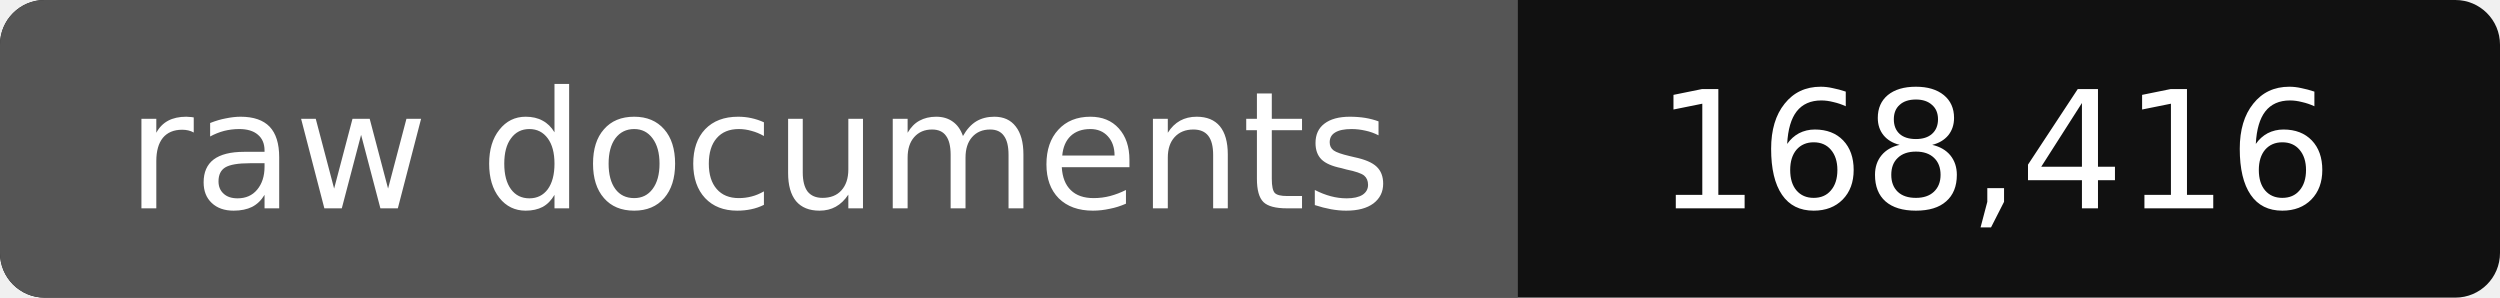
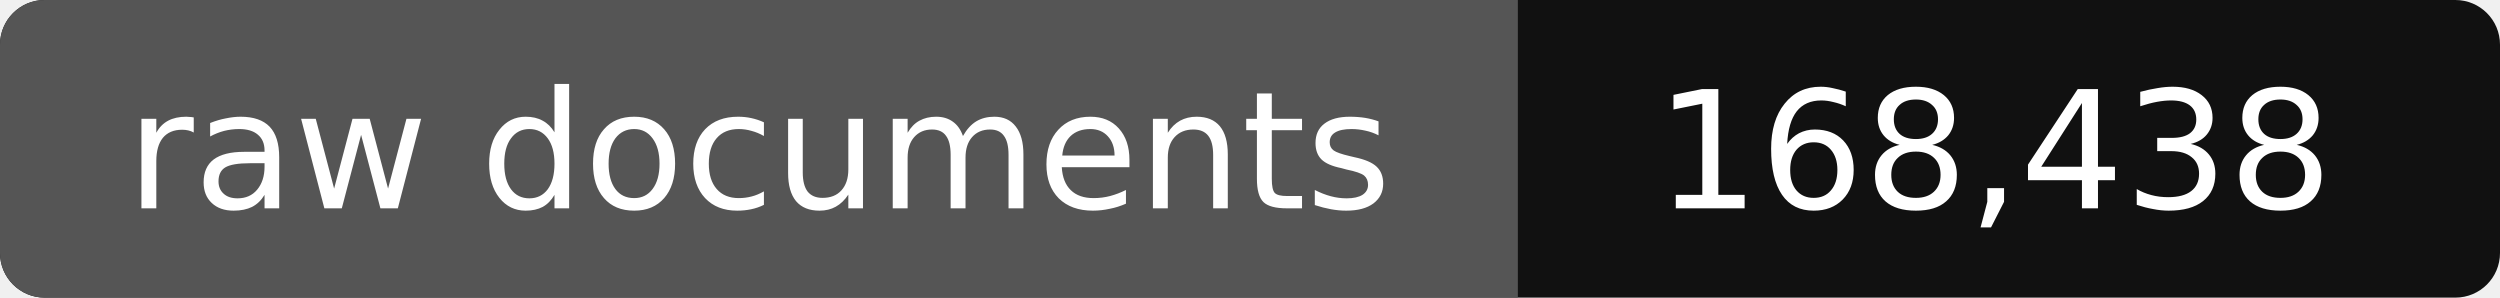
- <svg xmlns="http://www.w3.org/2000/svg" width="168" height="20" role="img" aria-label="raw documents: 168,416">
+ <svg xmlns="http://www.w3.org/2000/svg" width="168" height="20" role="img" aria-label="raw documents: 168,438">
  <rect width="168" height="20" rx="3" fill="#111" />
  <path fill="#555" d="M3 0h99v20H3a3 3 0 0 1-3-3V3a3 3 0 0 1 3-3z" />
  <g fill="#fff" text-anchor="middle" font-family="Verdana,DejaVu Sans,sans-serif" font-size="11">
    <text x="51" y="14">raw documents</text>
-     <text x="134" y="14">168,416</text>
+     <text x="134" y="14">168,438</text>
  </g>
</svg>
